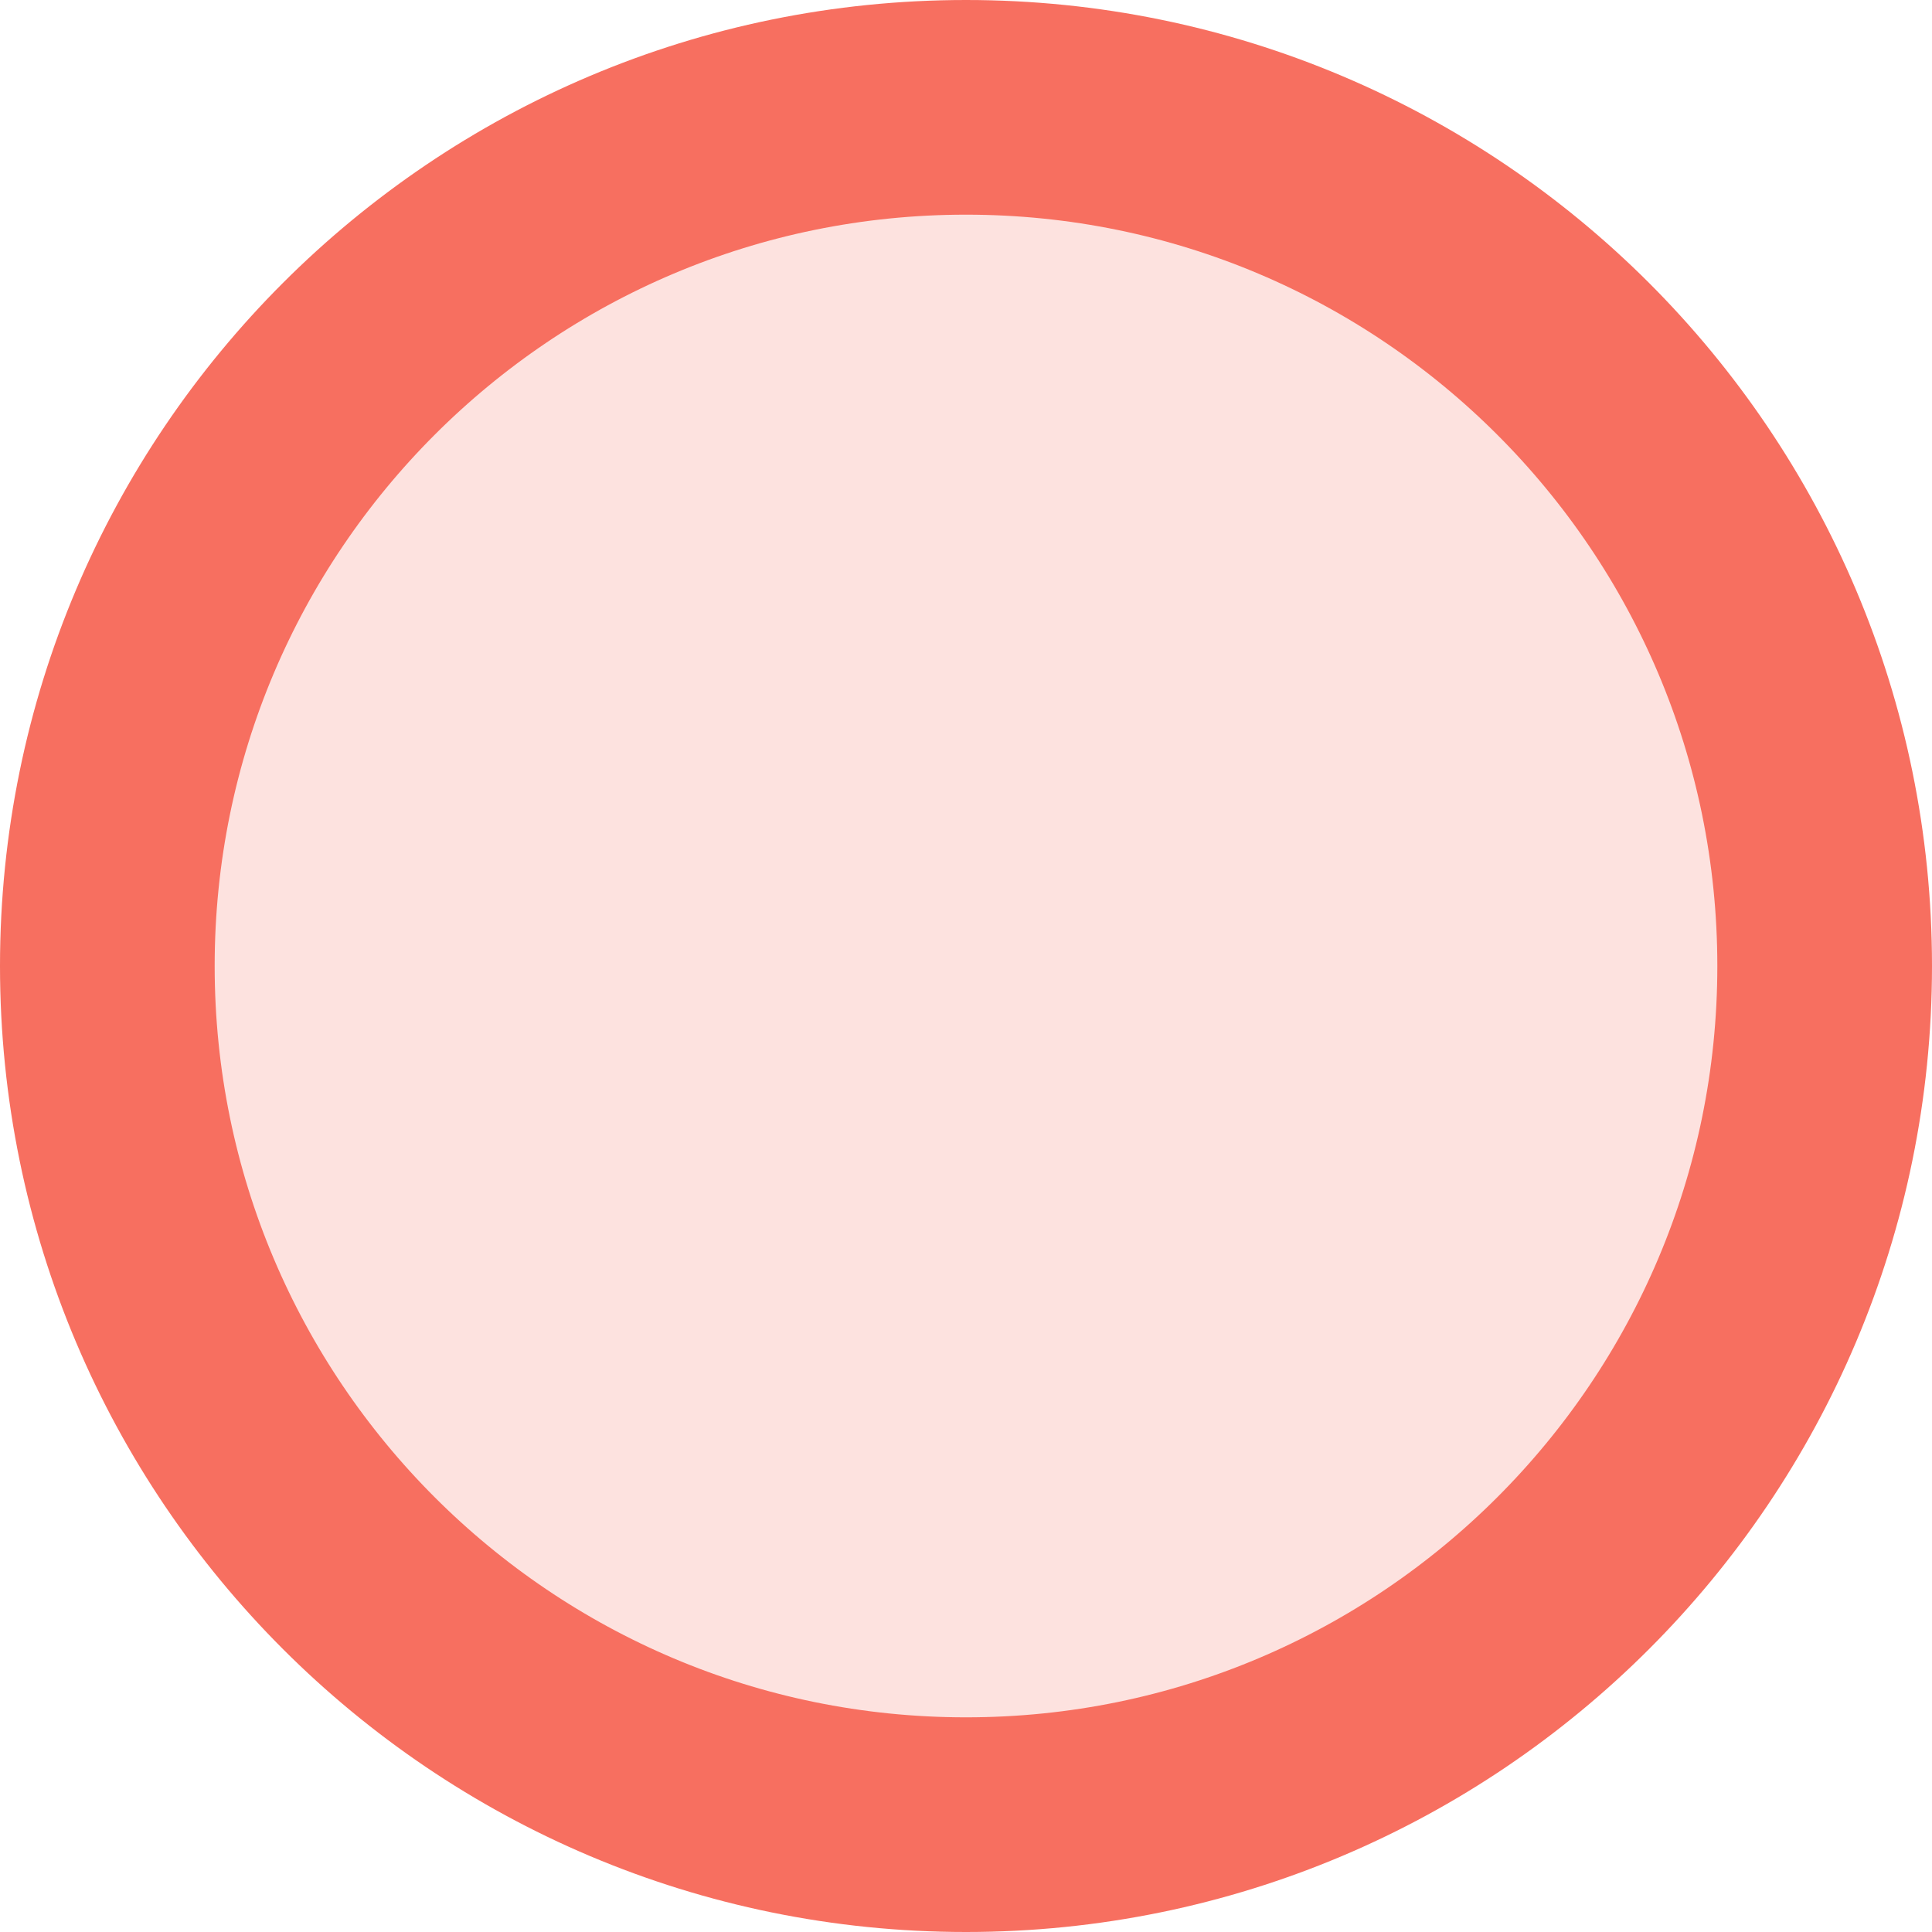
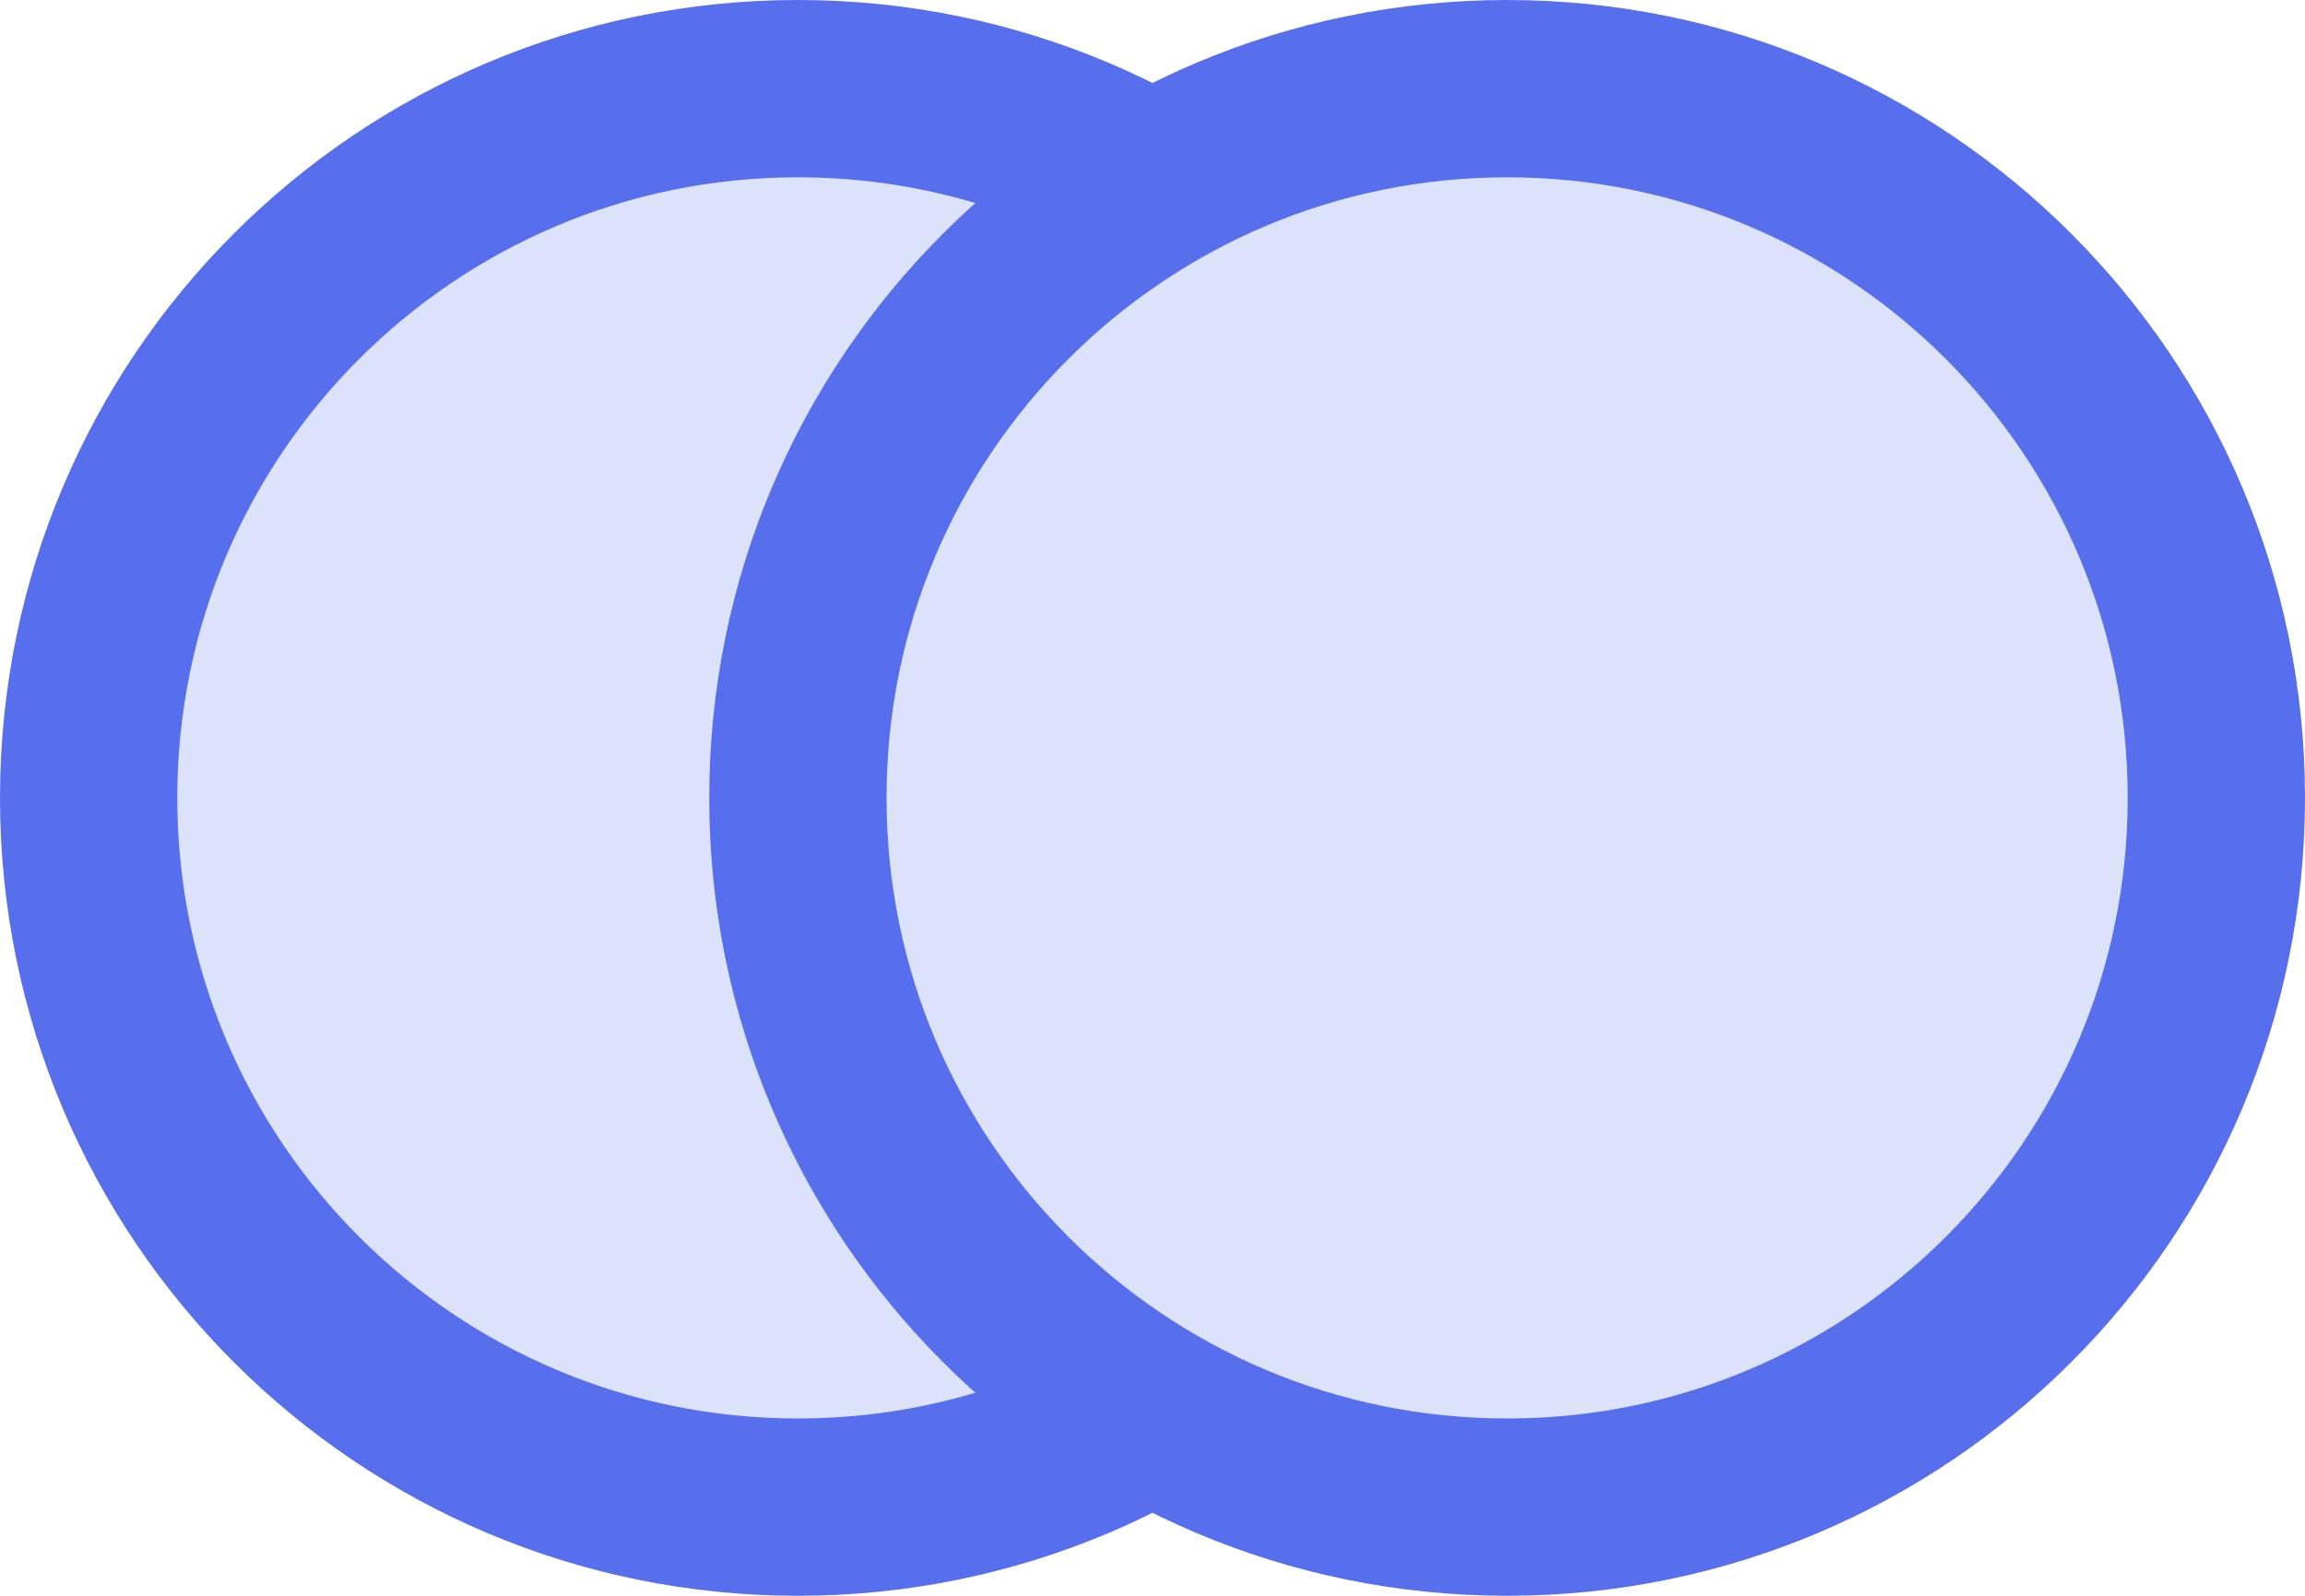
- <svg xmlns="http://www.w3.org/2000/svg" width="9" height="9" viewBox="0 0 9 9">
-   <circle cx="4.5" cy="4.5" r="4" fill="#FDE2DF" fill-rule="nonzero" stroke="#F76F60" />
+ <svg xmlns="http://www.w3.org/2000/svg" width="13px" height="9px" viewBox="0 0 13 9" version="1.1">
+   <g id="Peeranha" stroke="none" stroke-width="1" fill="none" fill-rule="evenodd">
+     <g id="Status_big" transform="translate(-56, -99)" fill="#DDE2FB" fill-rule="nonzero" stroke="#576FED">
+       <g id="Status_Newbie" transform="translate(56, 99)">
+         <circle id="Status_Stranger" cx="4.5" cy="4.5" r="4" />
+         <circle id="Status_Stranger-Copy" cx="8.5" cy="4.5" r="4" />
+       </g>
+     </g>
+   </g>
</svg>
